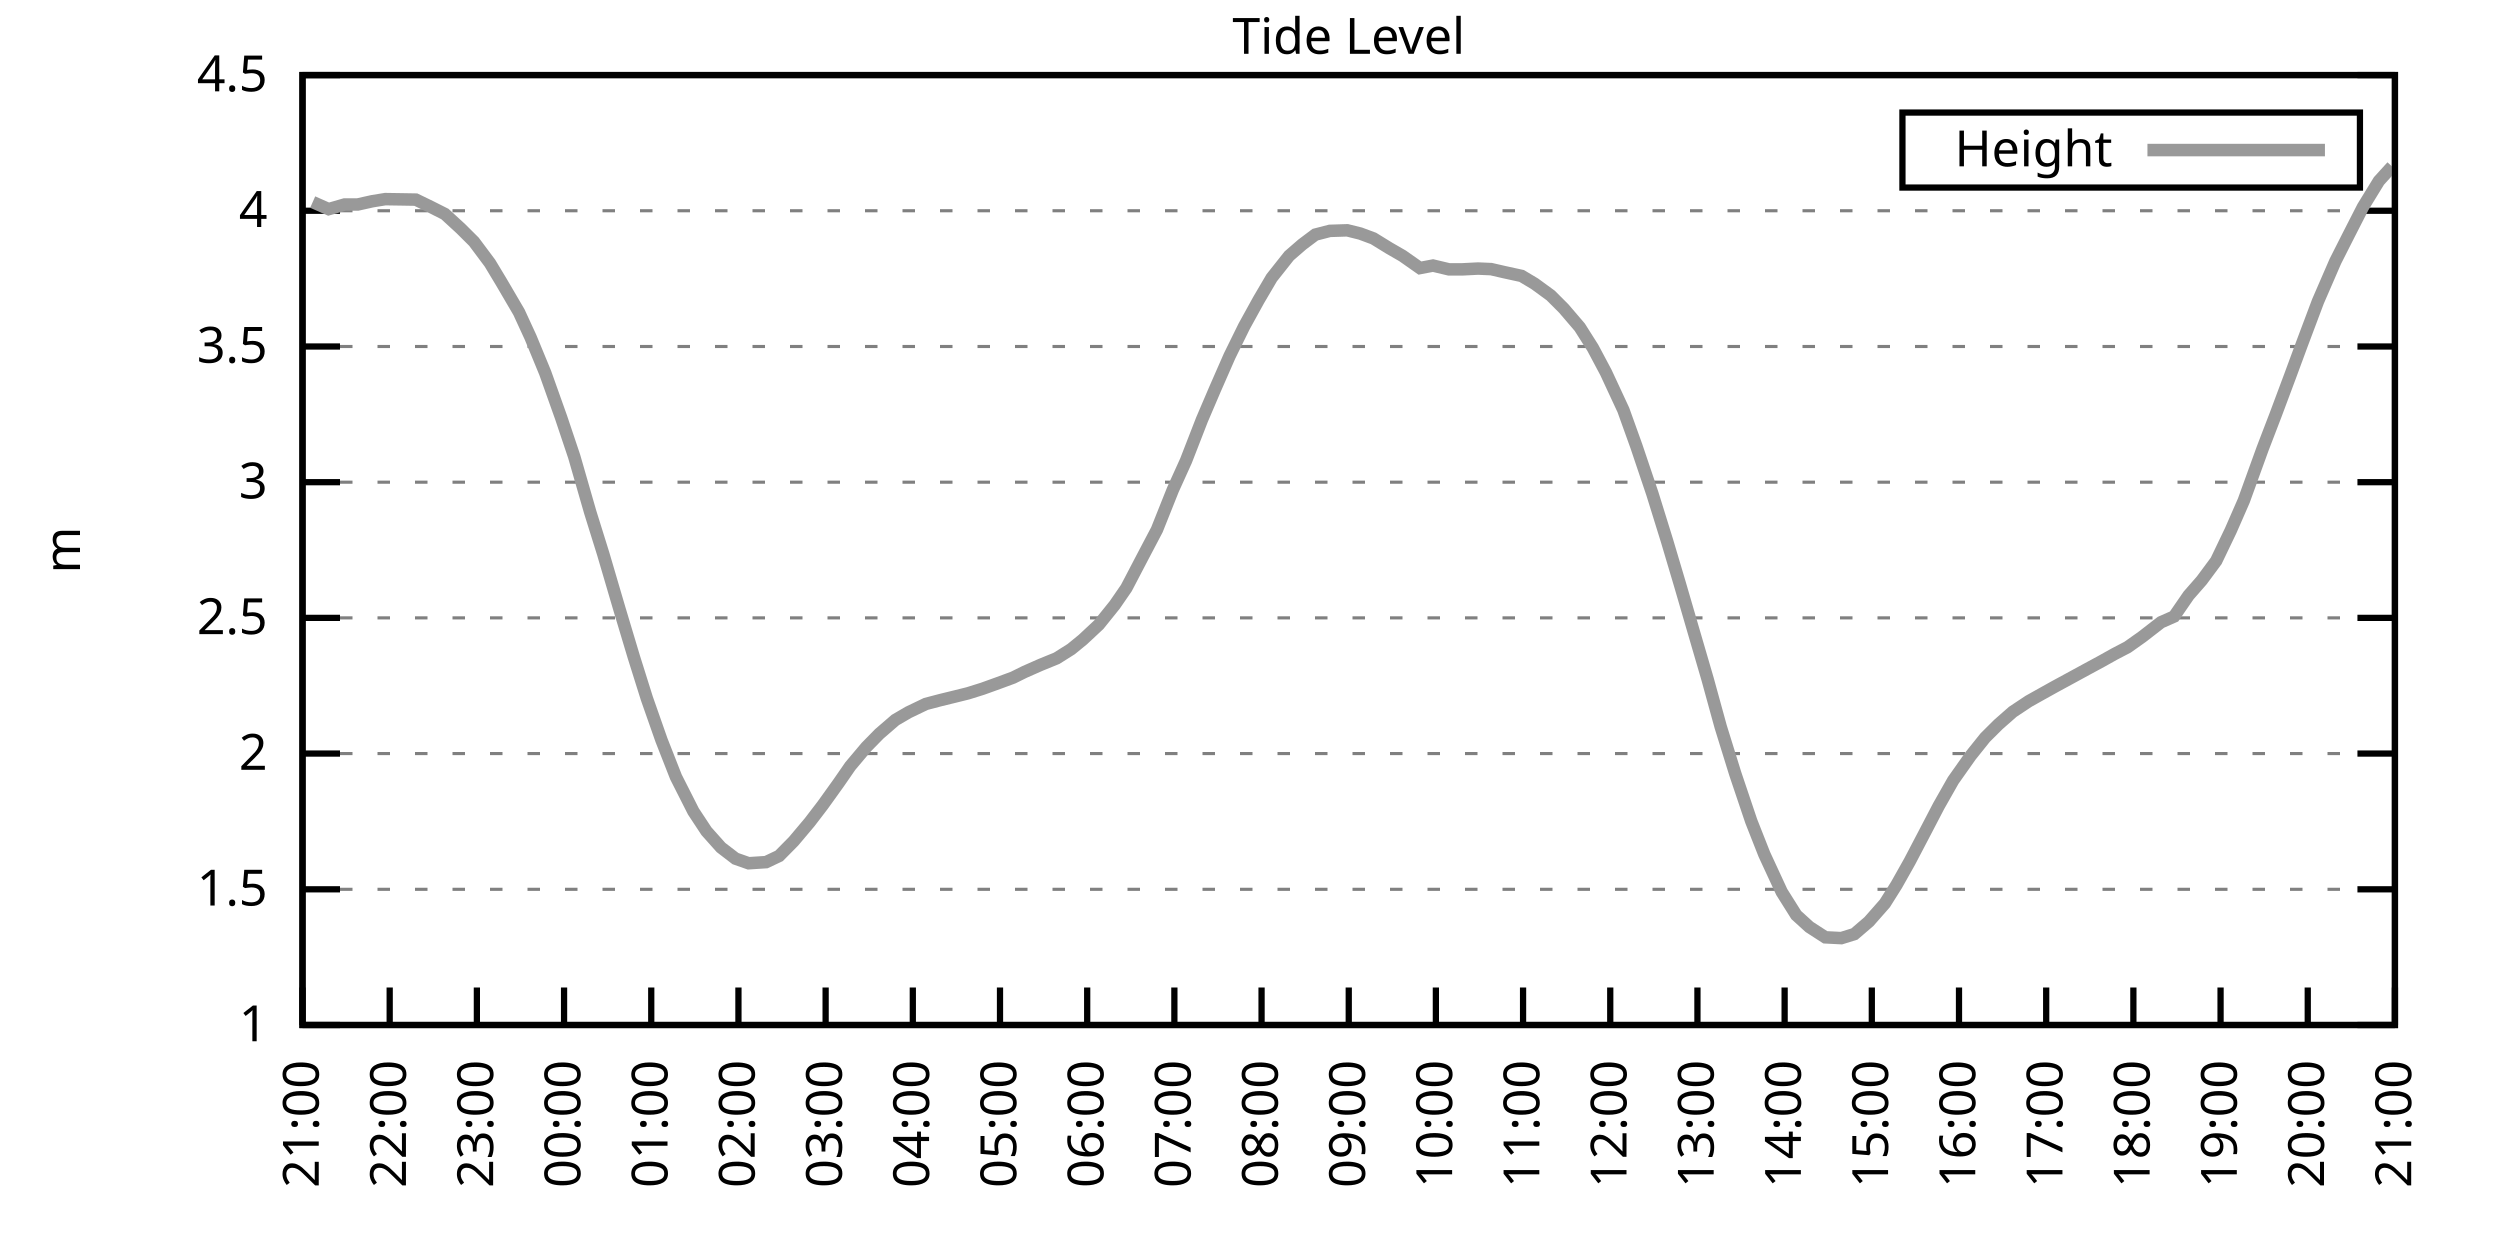
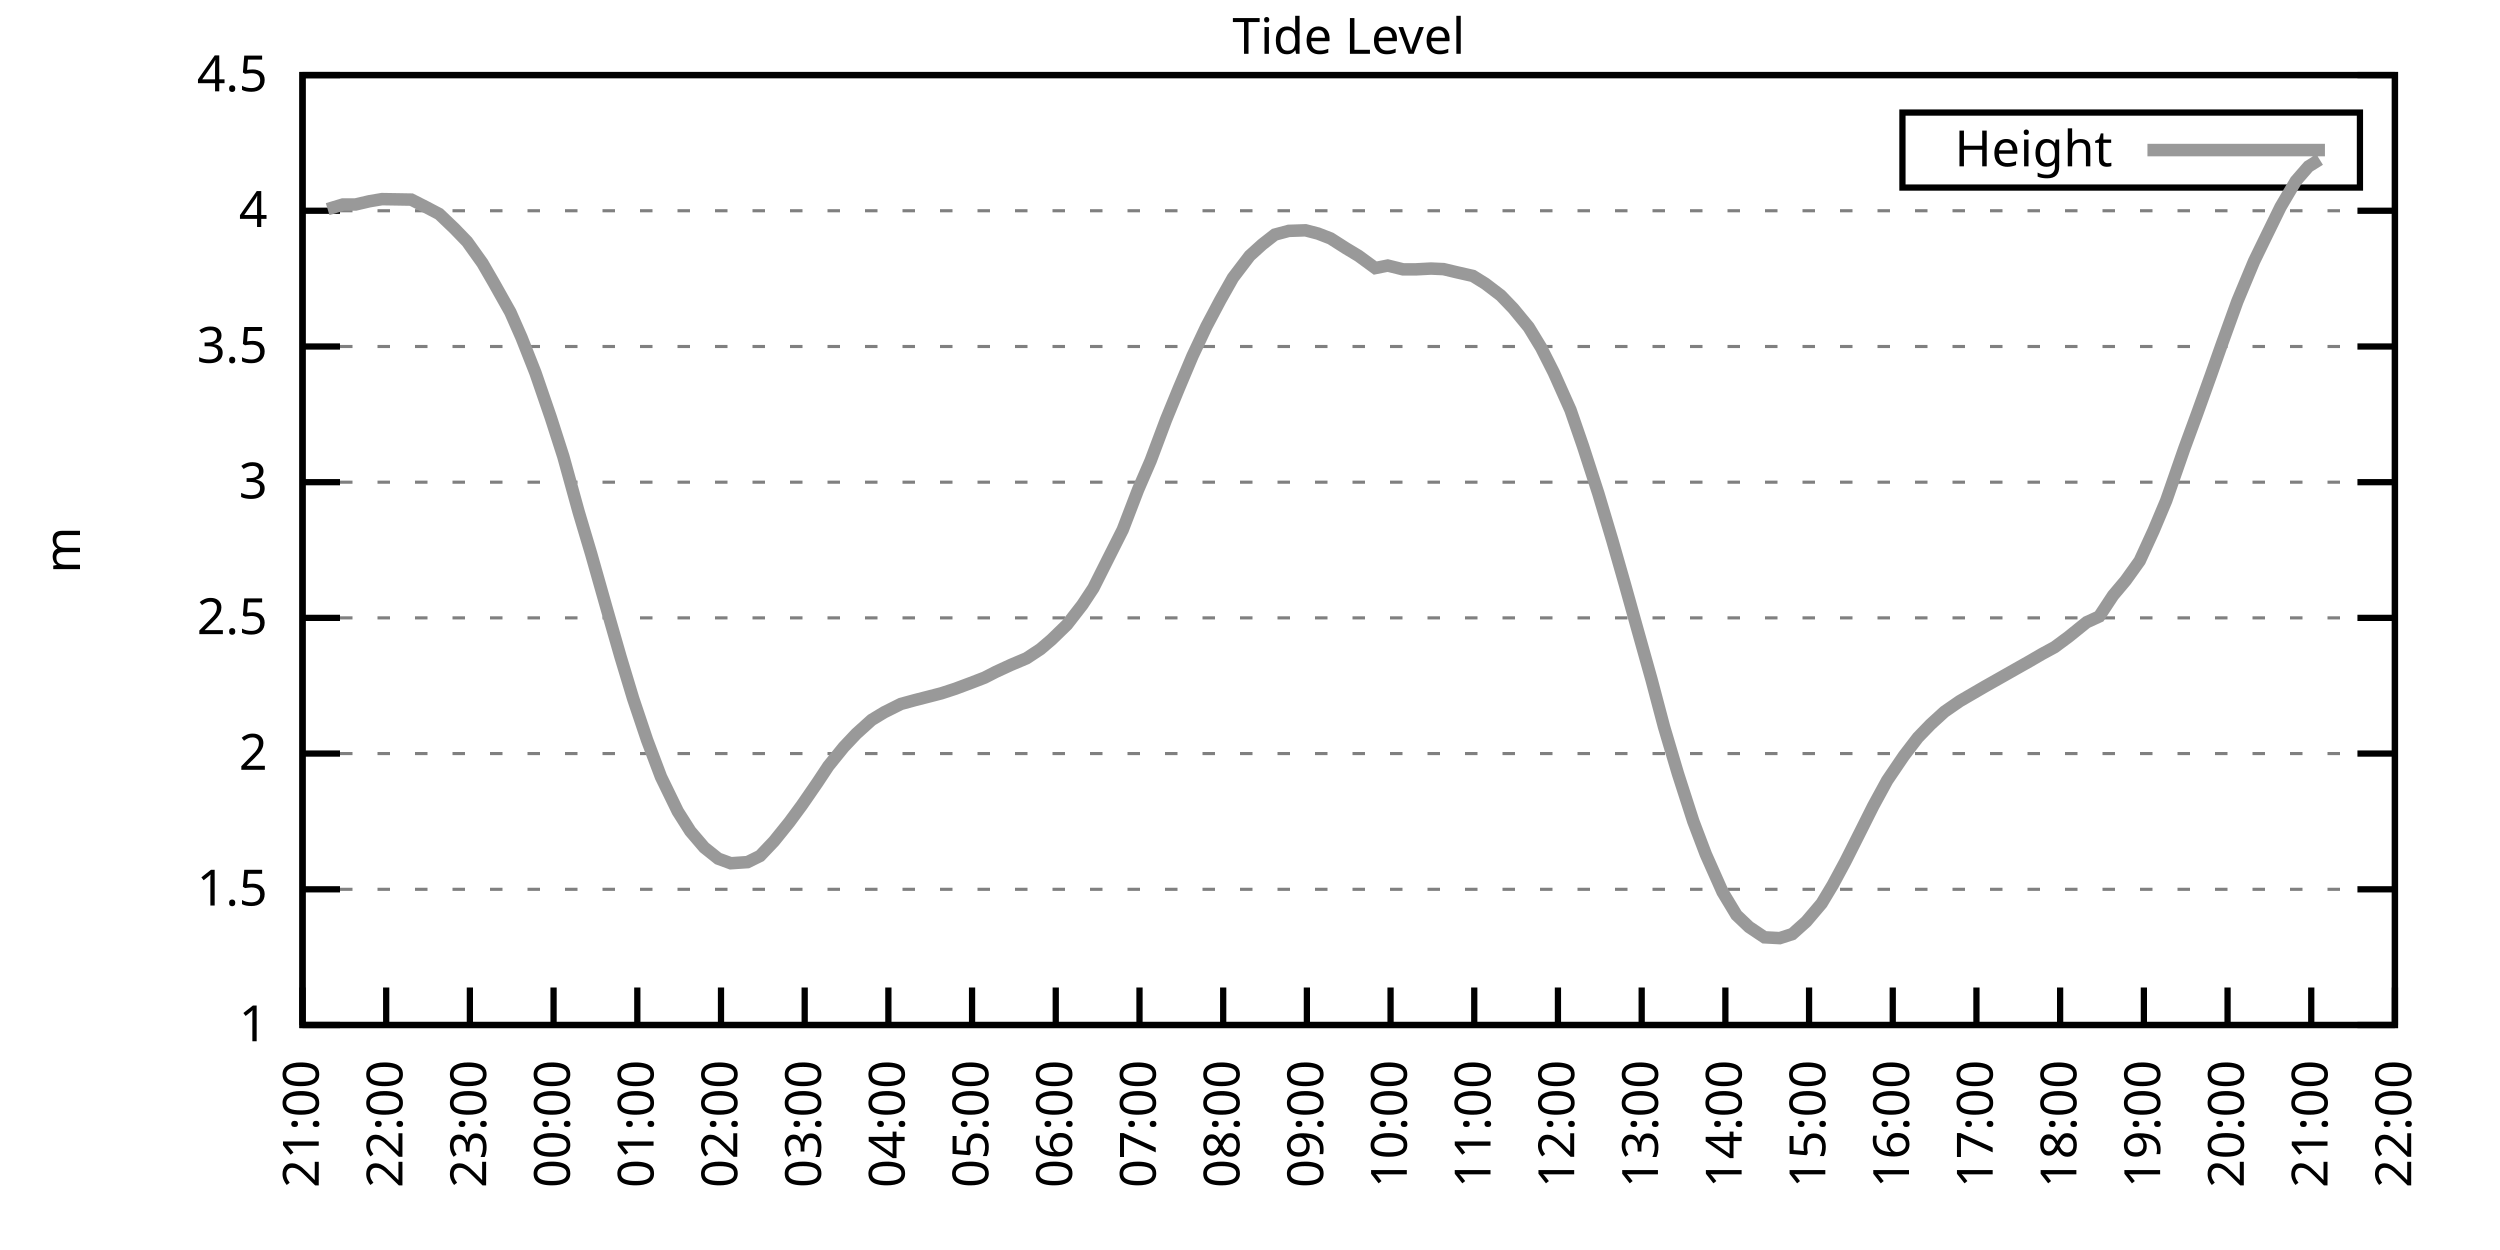
<svg xmlns="http://www.w3.org/2000/svg" xmlns:xlink="http://www.w3.org/1999/xlink" width="400" height="200" viewBox="0 0 400 200">
  <g id="gnuplot_canvas">
    <rect x="0" y="0" width="400" height="200" fill="none" />
    <defs>
      <circle id="gpDot" r="0.5" stroke-width="0.5" stroke="currentColor" />
      <path id="gpPt0" stroke-width="0.333" stroke="currentColor" d="M-1,0 h2 M0,-1 v2" />
      <path id="gpPt1" stroke-width="0.333" stroke="currentColor" d="M-1,-1 L1,1 M1,-1 L-1,1" />
      <path id="gpPt2" stroke-width="0.333" stroke="currentColor" d="M-1,0 L1,0 M0,-1 L0,1 M-1,-1 L1,1 M-1,1 L1,-1" />
      <rect id="gpPt3" stroke-width="0.333" stroke="currentColor" x="-1" y="-1" width="2" height="2" />
      <rect id="gpPt4" stroke-width="0.333" stroke="currentColor" fill="currentColor" x="-1" y="-1" width="2" height="2" />
      <circle id="gpPt5" stroke-width="0.333" stroke="currentColor" cx="0" cy="0" r="1" />
      <use xlink:href="#gpPt5" id="gpPt6" fill="currentColor" stroke="none" />
      <path id="gpPt7" stroke-width="0.333" stroke="currentColor" d="M0,-1.33 L-1.33,0.67 L1.33,0.67 z" />
      <use xlink:href="#gpPt7" id="gpPt8" fill="currentColor" stroke="none" />
      <use xlink:href="#gpPt7" id="gpPt9" stroke="currentColor" transform="rotate(180)" />
      <use xlink:href="#gpPt9" id="gpPt10" fill="currentColor" stroke="none" />
      <use xlink:href="#gpPt3" id="gpPt11" stroke="currentColor" transform="rotate(45)" />
      <use xlink:href="#gpPt11" id="gpPt12" fill="currentColor" stroke="none" />
      <path id="gpPt13" stroke-width="0.333" stroke="currentColor" d="M0,1.330 L1.265,0.411 L0.782,-1.067 L-0.782,-1.076 L-1.265,0.411 z" />
      <use xlink:href="#gpPt13" id="gpPt14" fill="currentColor" stroke="none" />
      <filter id="textbox" filterUnits="objectBoundingBox" x="0" y="0" height="1" width="1">
        <feFlood flood-color="white" flood-opacity="1" result="bgnd" />
        <feComposite in="SourceGraphic" in2="bgnd" operator="atop" />
      </filter>
      <filter id="greybox" filterUnits="objectBoundingBox" x="0" y="0" height="1" width="1">
        <feFlood flood-color="lightgrey" flood-opacity="1" result="grey" />
        <feComposite in="SourceGraphic" in2="grey" operator="atop" />
      </filter>
    </defs>
    <g fill="none" color="white" stroke="currentColor" stroke-width="1.00" stroke-linecap="butt" stroke-linejoin="miter">
</g>
    <g fill="none" color="black" stroke="currentColor" stroke-width="1.00" stroke-linecap="butt" stroke-linejoin="miter">
      <g stroke="none" shape-rendering="crispEdges">
        <polygon fill="rgb(255, 255, 255)" points="48.40,164.00 383.18,164.00 383.18,12.02 48.40,12.02 " />
      </g>
    </g>
    <g fill="none" color="black" stroke="currentColor" stroke-width="1.00" stroke-linecap="butt" stroke-linejoin="miter">
</g>
    <g fill="none" color="black" stroke="black" stroke-width="0.50" stroke-linecap="butt" stroke-linejoin="miter">
</g>
    <g fill="none" color="gray" stroke="currentColor" stroke-width="0.50" stroke-linecap="butt" stroke-linejoin="miter">
      <path stroke="gray" stroke-dasharray="2,4" class="gridline" d="M48.40,164.00 L383.19,164.00  " />
    </g>
    <g fill="none" color="gray" stroke="gray" stroke-width="1.00" stroke-linecap="butt" stroke-linejoin="miter">
</g>
    <g fill="none" color="black" stroke="currentColor" stroke-width="1.00" stroke-linecap="butt" stroke-linejoin="miter">
      <path stroke="black" d="M48.40,164.00 L54.40,164.00 M383.19,164.00 L377.19,164.00  " />
      <g transform="translate(42.80,166.60)" stroke="none" fill="black" font-family="Sans" font-size="8.00" text-anchor="end">
        <text>
          <tspan font-family="Sans"> 1</tspan>
        </text>
      </g>
    </g>
    <g fill="none" color="black" stroke="currentColor" stroke-width="1.00" stroke-linecap="butt" stroke-linejoin="miter">
</g>
    <g fill="none" color="black" stroke="black" stroke-width="0.50" stroke-linecap="butt" stroke-linejoin="miter">
</g>
    <g fill="none" color="gray" stroke="currentColor" stroke-width="0.50" stroke-linecap="butt" stroke-linejoin="miter">
      <path stroke="gray" stroke-dasharray="2,4" class="gridline" d="M48.40,142.29 L383.19,142.29  " />
    </g>
    <g fill="none" color="gray" stroke="gray" stroke-width="1.00" stroke-linecap="butt" stroke-linejoin="miter">
</g>
    <g fill="none" color="black" stroke="currentColor" stroke-width="1.00" stroke-linecap="butt" stroke-linejoin="miter">
      <path stroke="black" d="M48.40,142.29 L54.40,142.29 M383.19,142.29 L377.19,142.29  " />
      <g transform="translate(42.80,144.89)" stroke="none" fill="black" font-family="Sans" font-size="8.00" text-anchor="end">
        <text>
          <tspan font-family="Sans"> 1.5</tspan>
        </text>
      </g>
    </g>
    <g fill="none" color="black" stroke="currentColor" stroke-width="1.00" stroke-linecap="butt" stroke-linejoin="miter">
</g>
    <g fill="none" color="black" stroke="black" stroke-width="0.50" stroke-linecap="butt" stroke-linejoin="miter">
</g>
    <g fill="none" color="gray" stroke="currentColor" stroke-width="0.50" stroke-linecap="butt" stroke-linejoin="miter">
      <path stroke="gray" stroke-dasharray="2,4" class="gridline" d="M48.40,120.57 L383.19,120.57  " />
    </g>
    <g fill="none" color="gray" stroke="gray" stroke-width="1.00" stroke-linecap="butt" stroke-linejoin="miter">
</g>
    <g fill="none" color="black" stroke="currentColor" stroke-width="1.00" stroke-linecap="butt" stroke-linejoin="miter">
      <path stroke="black" d="M48.40,120.57 L54.40,120.57 M383.19,120.57 L377.19,120.57  " />
      <g transform="translate(42.80,123.17)" stroke="none" fill="black" font-family="Sans" font-size="8.00" text-anchor="end">
        <text>
          <tspan font-family="Sans"> 2</tspan>
        </text>
      </g>
    </g>
    <g fill="none" color="black" stroke="currentColor" stroke-width="1.00" stroke-linecap="butt" stroke-linejoin="miter">
</g>
    <g fill="none" color="black" stroke="black" stroke-width="0.50" stroke-linecap="butt" stroke-linejoin="miter">
</g>
    <g fill="none" color="gray" stroke="currentColor" stroke-width="0.50" stroke-linecap="butt" stroke-linejoin="miter">
      <path stroke="gray" stroke-dasharray="2,4" class="gridline" d="M48.40,98.86 L383.19,98.86  " />
    </g>
    <g fill="none" color="gray" stroke="gray" stroke-width="1.00" stroke-linecap="butt" stroke-linejoin="miter">
</g>
    <g fill="none" color="black" stroke="currentColor" stroke-width="1.00" stroke-linecap="butt" stroke-linejoin="miter">
      <path stroke="black" d="M48.40,98.86 L54.40,98.86 M383.19,98.86 L377.19,98.86  " />
      <g transform="translate(42.80,101.46)" stroke="none" fill="black" font-family="Sans" font-size="8.00" text-anchor="end">
        <text>
          <tspan font-family="Sans"> 2.5</tspan>
        </text>
      </g>
    </g>
    <g fill="none" color="black" stroke="currentColor" stroke-width="1.00" stroke-linecap="butt" stroke-linejoin="miter">
</g>
    <g fill="none" color="black" stroke="black" stroke-width="0.50" stroke-linecap="butt" stroke-linejoin="miter">
</g>
    <g fill="none" color="gray" stroke="currentColor" stroke-width="0.50" stroke-linecap="butt" stroke-linejoin="miter">
      <path stroke="gray" stroke-dasharray="2,4" class="gridline" d="M48.40,77.15 L383.19,77.15  " />
    </g>
    <g fill="none" color="gray" stroke="gray" stroke-width="1.00" stroke-linecap="butt" stroke-linejoin="miter">
</g>
    <g fill="none" color="black" stroke="currentColor" stroke-width="1.00" stroke-linecap="butt" stroke-linejoin="miter">
      <path stroke="black" d="M48.40,77.15 L54.40,77.15 M383.19,77.15 L377.19,77.15  " />
      <g transform="translate(42.80,79.75)" stroke="none" fill="black" font-family="Sans" font-size="8.00" text-anchor="end">
        <text>
          <tspan font-family="Sans"> 3</tspan>
        </text>
      </g>
    </g>
    <g fill="none" color="black" stroke="currentColor" stroke-width="1.00" stroke-linecap="butt" stroke-linejoin="miter">
</g>
    <g fill="none" color="black" stroke="black" stroke-width="0.50" stroke-linecap="butt" stroke-linejoin="miter">
</g>
    <g fill="none" color="gray" stroke="currentColor" stroke-width="0.50" stroke-linecap="butt" stroke-linejoin="miter">
      <path stroke="gray" stroke-dasharray="2,4" class="gridline" d="M48.40,55.44 L383.19,55.44  " />
    </g>
    <g fill="none" color="gray" stroke="gray" stroke-width="1.00" stroke-linecap="butt" stroke-linejoin="miter">
</g>
    <g fill="none" color="black" stroke="currentColor" stroke-width="1.00" stroke-linecap="butt" stroke-linejoin="miter">
      <path stroke="black" d="M48.40,55.44 L54.40,55.44 M383.19,55.44 L377.19,55.44  " />
      <g transform="translate(42.80,58.04)" stroke="none" fill="black" font-family="Sans" font-size="8.00" text-anchor="end">
        <text>
          <tspan font-family="Sans"> 3.5</tspan>
        </text>
      </g>
    </g>
    <g fill="none" color="black" stroke="currentColor" stroke-width="1.00" stroke-linecap="butt" stroke-linejoin="miter">
</g>
    <g fill="none" color="black" stroke="black" stroke-width="0.50" stroke-linecap="butt" stroke-linejoin="miter">
</g>
    <g fill="none" color="gray" stroke="currentColor" stroke-width="0.50" stroke-linecap="butt" stroke-linejoin="miter">
      <path stroke="gray" stroke-dasharray="2,4" class="gridline" d="M48.40,33.72 L383.19,33.72  " />
    </g>
    <g fill="none" color="gray" stroke="gray" stroke-width="1.00" stroke-linecap="butt" stroke-linejoin="miter">
</g>
    <g fill="none" color="black" stroke="currentColor" stroke-width="1.00" stroke-linecap="butt" stroke-linejoin="miter">
      <path stroke="black" d="M48.40,33.72 L54.40,33.72 M383.19,33.72 L377.19,33.72  " />
      <g transform="translate(42.80,36.32)" stroke="none" fill="black" font-family="Sans" font-size="8.00" text-anchor="end">
        <text>
          <tspan font-family="Sans"> 4</tspan>
        </text>
      </g>
    </g>
    <g fill="none" color="black" stroke="currentColor" stroke-width="1.00" stroke-linecap="butt" stroke-linejoin="miter">
</g>
    <g fill="none" color="black" stroke="black" stroke-width="0.50" stroke-linecap="butt" stroke-linejoin="miter">
</g>
    <g fill="none" color="gray" stroke="currentColor" stroke-width="0.50" stroke-linecap="butt" stroke-linejoin="miter">
      <path stroke="gray" stroke-dasharray="2,4" class="gridline" d="M48.40,12.01 L383.19,12.01  " />
    </g>
    <g fill="none" color="gray" stroke="gray" stroke-width="1.00" stroke-linecap="butt" stroke-linejoin="miter">
</g>
    <g fill="none" color="black" stroke="currentColor" stroke-width="1.00" stroke-linecap="butt" stroke-linejoin="miter">
      <path stroke="black" d="M48.40,12.01 L54.40,12.01 M383.19,12.01 L377.19,12.01  " />
      <g transform="translate(42.80,14.61)" stroke="none" fill="black" font-family="Sans" font-size="8.00" text-anchor="end">
        <text>
          <tspan font-family="Sans"> 4.5</tspan>
        </text>
      </g>
    </g>
    <g fill="none" color="black" stroke="currentColor" stroke-width="1.00" stroke-linecap="butt" stroke-linejoin="miter">
      <path stroke="black" d="M48.40,164.00 L48.40,158.00  " />
      <g transform="translate(51.00,169.60) rotate(270.00)" stroke="none" fill="black" font-family="Sans" font-size="8.00" text-anchor="end">
        <text>
          <tspan font-family="Sans">21:00</tspan>
        </text>
      </g>
    </g>
    <g fill="none" color="black" stroke="currentColor" stroke-width="1.00" stroke-linecap="butt" stroke-linejoin="miter">
-       <path stroke="black" d="M62.35,164.00 L62.35,158.00  " />
-       <g transform="translate(64.95,169.60) rotate(270.00)" stroke="none" fill="black" font-family="Sans" font-size="8.00" text-anchor="end">
+       <path stroke="black" d="M61.79,164.00 L61.79,158.00  " />
+       <g transform="translate(64.39,169.60) rotate(270.00)" stroke="none" fill="black" font-family="Sans" font-size="8.00" text-anchor="end">
        <text>
          <tspan font-family="Sans">22:00</tspan>
        </text>
      </g>
    </g>
    <g fill="none" color="black" stroke="currentColor" stroke-width="1.00" stroke-linecap="butt" stroke-linejoin="miter">
-       <path stroke="black" d="M76.30,164.00 L76.30,158.00  " />
-       <g transform="translate(78.90,169.60) rotate(270.00)" stroke="none" fill="black" font-family="Sans" font-size="8.00" text-anchor="end">
+       <path stroke="black" d="M75.18,164.00 L75.18,158.00  " />
+       <g transform="translate(77.78,169.60) rotate(270.00)" stroke="none" fill="black" font-family="Sans" font-size="8.00" text-anchor="end">
        <text>
          <tspan font-family="Sans">23:00</tspan>
        </text>
      </g>
    </g>
    <g fill="none" color="black" stroke="currentColor" stroke-width="1.00" stroke-linecap="butt" stroke-linejoin="miter">
-       <path stroke="black" d="M90.25,164.00 L90.25,158.00  " />
-       <g transform="translate(92.85,169.60) rotate(270.00)" stroke="none" fill="black" font-family="Sans" font-size="8.00" text-anchor="end">
+       <path stroke="black" d="M88.57,164.00 L88.57,158.00  " />
+       <g transform="translate(91.17,169.60) rotate(270.00)" stroke="none" fill="black" font-family="Sans" font-size="8.00" text-anchor="end">
        <text>
          <tspan font-family="Sans">00:00</tspan>
        </text>
      </g>
    </g>
    <g fill="none" color="black" stroke="currentColor" stroke-width="1.00" stroke-linecap="butt" stroke-linejoin="miter">
-       <path stroke="black" d="M104.20,164.00 L104.20,158.00  " />
-       <g transform="translate(106.80,169.60) rotate(270.00)" stroke="none" fill="black" font-family="Sans" font-size="8.00" text-anchor="end">
+       <path stroke="black" d="M101.97,164.00 L101.97,158.00  " />
+       <g transform="translate(104.57,169.60) rotate(270.00)" stroke="none" fill="black" font-family="Sans" font-size="8.00" text-anchor="end">
        <text>
          <tspan font-family="Sans">01:00</tspan>
        </text>
      </g>
    </g>
    <g fill="none" color="black" stroke="currentColor" stroke-width="1.00" stroke-linecap="butt" stroke-linejoin="miter">
-       <path stroke="black" d="M118.15,164.00 L118.15,158.00  " />
-       <g transform="translate(120.75,169.60) rotate(270.00)" stroke="none" fill="black" font-family="Sans" font-size="8.00" text-anchor="end">
+       <path stroke="black" d="M115.36,164.00 L115.36,158.00  " />
+       <g transform="translate(117.96,169.60) rotate(270.00)" stroke="none" fill="black" font-family="Sans" font-size="8.00" text-anchor="end">
        <text>
          <tspan font-family="Sans">02:00</tspan>
        </text>
      </g>
    </g>
    <g fill="none" color="black" stroke="currentColor" stroke-width="1.00" stroke-linecap="butt" stroke-linejoin="miter">
-       <path stroke="black" d="M132.10,164.00 L132.10,158.00  " />
-       <g transform="translate(134.70,169.60) rotate(270.00)" stroke="none" fill="black" font-family="Sans" font-size="8.00" text-anchor="end">
+       <path stroke="black" d="M128.75,164.00 L128.75,158.00  " />
+       <g transform="translate(131.35,169.60) rotate(270.00)" stroke="none" fill="black" font-family="Sans" font-size="8.00" text-anchor="end">
        <text>
          <tspan font-family="Sans">03:00</tspan>
        </text>
      </g>
    </g>
    <g fill="none" color="black" stroke="currentColor" stroke-width="1.00" stroke-linecap="butt" stroke-linejoin="miter">
-       <path stroke="black" d="M146.05,164.00 L146.05,158.00  " />
-       <g transform="translate(148.65,169.60) rotate(270.00)" stroke="none" fill="black" font-family="Sans" font-size="8.00" text-anchor="end">
+       <path stroke="black" d="M142.14,164.00 L142.14,158.00  " />
+       <g transform="translate(144.74,169.60) rotate(270.00)" stroke="none" fill="black" font-family="Sans" font-size="8.00" text-anchor="end">
        <text>
          <tspan font-family="Sans">04:00</tspan>
        </text>
      </g>
    </g>
    <g fill="none" color="black" stroke="currentColor" stroke-width="1.00" stroke-linecap="butt" stroke-linejoin="miter">
-       <path stroke="black" d="M160.00,164.00 L160.00,158.00  " />
-       <g transform="translate(162.60,169.60) rotate(270.00)" stroke="none" fill="black" font-family="Sans" font-size="8.00" text-anchor="end">
+       <path stroke="black" d="M155.53,164.00 L155.53,158.00  " />
+       <g transform="translate(158.13,169.60) rotate(270.00)" stroke="none" fill="black" font-family="Sans" font-size="8.00" text-anchor="end">
        <text>
          <tspan font-family="Sans">05:00</tspan>
        </text>
      </g>
    </g>
    <g fill="none" color="black" stroke="currentColor" stroke-width="1.00" stroke-linecap="butt" stroke-linejoin="miter">
-       <path stroke="black" d="M173.95,164.00 L173.95,158.00  " />
-       <g transform="translate(176.55,169.60) rotate(270.00)" stroke="none" fill="black" font-family="Sans" font-size="8.00" text-anchor="end">
+       <path stroke="black" d="M168.92,164.00 L168.92,158.00  " />
+       <g transform="translate(171.52,169.60) rotate(270.00)" stroke="none" fill="black" font-family="Sans" font-size="8.00" text-anchor="end">
        <text>
          <tspan font-family="Sans">06:00</tspan>
        </text>
      </g>
    </g>
    <g fill="none" color="black" stroke="currentColor" stroke-width="1.00" stroke-linecap="butt" stroke-linejoin="miter">
-       <path stroke="black" d="M187.90,164.00 L187.90,158.00  " />
-       <g transform="translate(190.50,169.60) rotate(270.00)" stroke="none" fill="black" font-family="Sans" font-size="8.00" text-anchor="end">
+       <path stroke="black" d="M182.32,164.00 L182.32,158.00  " />
+       <g transform="translate(184.92,169.60) rotate(270.00)" stroke="none" fill="black" font-family="Sans" font-size="8.00" text-anchor="end">
        <text>
          <tspan font-family="Sans">07:00</tspan>
        </text>
      </g>
    </g>
    <g fill="none" color="black" stroke="currentColor" stroke-width="1.00" stroke-linecap="butt" stroke-linejoin="miter">
-       <path stroke="black" d="M201.85,164.00 L201.85,158.00  " />
-       <g transform="translate(204.45,169.60) rotate(270.00)" stroke="none" fill="black" font-family="Sans" font-size="8.00" text-anchor="end">
+       <path stroke="black" d="M195.71,164.00 L195.71,158.00  " />
+       <g transform="translate(198.31,169.60) rotate(270.00)" stroke="none" fill="black" font-family="Sans" font-size="8.00" text-anchor="end">
        <text>
          <tspan font-family="Sans">08:00</tspan>
        </text>
      </g>
    </g>
    <g fill="none" color="black" stroke="currentColor" stroke-width="1.00" stroke-linecap="butt" stroke-linejoin="miter">
-       <path stroke="black" d="M215.80,164.00 L215.80,158.00  " />
-       <g transform="translate(218.40,169.60) rotate(270.00)" stroke="none" fill="black" font-family="Sans" font-size="8.00" text-anchor="end">
+       <path stroke="black" d="M209.10,164.00 L209.10,158.00  " />
+       <g transform="translate(211.70,169.60) rotate(270.00)" stroke="none" fill="black" font-family="Sans" font-size="8.00" text-anchor="end">
        <text>
          <tspan font-family="Sans">09:00</tspan>
        </text>
      </g>
    </g>
    <g fill="none" color="black" stroke="currentColor" stroke-width="1.00" stroke-linecap="butt" stroke-linejoin="miter">
-       <path stroke="black" d="M229.74,164.00 L229.74,158.00  " />
-       <g transform="translate(232.34,169.60) rotate(270.00)" stroke="none" fill="black" font-family="Sans" font-size="8.00" text-anchor="end">
+       <path stroke="black" d="M222.49,164.00 L222.49,158.00  " />
+       <g transform="translate(225.09,169.60) rotate(270.00)" stroke="none" fill="black" font-family="Sans" font-size="8.00" text-anchor="end">
        <text>
          <tspan font-family="Sans">10:00</tspan>
        </text>
      </g>
    </g>
    <g fill="none" color="black" stroke="currentColor" stroke-width="1.00" stroke-linecap="butt" stroke-linejoin="miter">
-       <path stroke="black" d="M243.69,164.00 L243.69,158.00  " />
-       <g transform="translate(246.29,169.60) rotate(270.00)" stroke="none" fill="black" font-family="Sans" font-size="8.00" text-anchor="end">
+       <path stroke="black" d="M235.88,164.00 L235.88,158.00  " />
+       <g transform="translate(238.48,169.60) rotate(270.00)" stroke="none" fill="black" font-family="Sans" font-size="8.00" text-anchor="end">
        <text>
          <tspan font-family="Sans">11:00</tspan>
        </text>
      </g>
    </g>
    <g fill="none" color="black" stroke="currentColor" stroke-width="1.00" stroke-linecap="butt" stroke-linejoin="miter">
-       <path stroke="black" d="M257.64,164.00 L257.64,158.00  " />
-       <g transform="translate(260.24,169.60) rotate(270.00)" stroke="none" fill="black" font-family="Sans" font-size="8.00" text-anchor="end">
+       <path stroke="black" d="M249.27,164.00 L249.27,158.00  " />
+       <g transform="translate(251.87,169.60) rotate(270.00)" stroke="none" fill="black" font-family="Sans" font-size="8.00" text-anchor="end">
        <text>
          <tspan font-family="Sans">12:00</tspan>
        </text>
      </g>
    </g>
    <g fill="none" color="black" stroke="currentColor" stroke-width="1.00" stroke-linecap="butt" stroke-linejoin="miter">
-       <path stroke="black" d="M271.59,164.00 L271.59,158.00  " />
-       <g transform="translate(274.19,169.60) rotate(270.00)" stroke="none" fill="black" font-family="Sans" font-size="8.00" text-anchor="end">
+       <path stroke="black" d="M262.67,164.00 L262.67,158.00  " />
+       <g transform="translate(265.27,169.60) rotate(270.00)" stroke="none" fill="black" font-family="Sans" font-size="8.00" text-anchor="end">
        <text>
          <tspan font-family="Sans">13:00</tspan>
        </text>
      </g>
    </g>
    <g fill="none" color="black" stroke="currentColor" stroke-width="1.00" stroke-linecap="butt" stroke-linejoin="miter">
-       <path stroke="black" d="M285.54,164.00 L285.54,158.00  " />
-       <g transform="translate(288.14,169.60) rotate(270.00)" stroke="none" fill="black" font-family="Sans" font-size="8.00" text-anchor="end">
+       <path stroke="black" d="M276.06,164.00 L276.06,158.00  " />
+       <g transform="translate(278.66,169.60) rotate(270.00)" stroke="none" fill="black" font-family="Sans" font-size="8.00" text-anchor="end">
        <text>
          <tspan font-family="Sans">14:00</tspan>
        </text>
      </g>
    </g>
    <g fill="none" color="black" stroke="currentColor" stroke-width="1.00" stroke-linecap="butt" stroke-linejoin="miter">
-       <path stroke="black" d="M299.49,164.00 L299.49,158.00  " />
-       <g transform="translate(302.09,169.60) rotate(270.00)" stroke="none" fill="black" font-family="Sans" font-size="8.00" text-anchor="end">
+       <path stroke="black" d="M289.45,164.00 L289.45,158.00  " />
+       <g transform="translate(292.05,169.60) rotate(270.00)" stroke="none" fill="black" font-family="Sans" font-size="8.00" text-anchor="end">
        <text>
          <tspan font-family="Sans">15:00</tspan>
        </text>
      </g>
    </g>
    <g fill="none" color="black" stroke="currentColor" stroke-width="1.00" stroke-linecap="butt" stroke-linejoin="miter">
-       <path stroke="black" d="M313.44,164.00 L313.44,158.00  " />
-       <g transform="translate(316.04,169.60) rotate(270.00)" stroke="none" fill="black" font-family="Sans" font-size="8.00" text-anchor="end">
+       <path stroke="black" d="M302.84,164.00 L302.84,158.00  " />
+       <g transform="translate(305.44,169.60) rotate(270.00)" stroke="none" fill="black" font-family="Sans" font-size="8.00" text-anchor="end">
        <text>
          <tspan font-family="Sans">16:00</tspan>
        </text>
      </g>
    </g>
    <g fill="none" color="black" stroke="currentColor" stroke-width="1.00" stroke-linecap="butt" stroke-linejoin="miter">
-       <path stroke="black" d="M327.39,164.00 L327.39,158.00  " />
-       <g transform="translate(329.99,169.60) rotate(270.00)" stroke="none" fill="black" font-family="Sans" font-size="8.00" text-anchor="end">
+       <path stroke="black" d="M316.23,164.00 L316.23,158.00  " />
+       <g transform="translate(318.83,169.60) rotate(270.00)" stroke="none" fill="black" font-family="Sans" font-size="8.00" text-anchor="end">
        <text>
          <tspan font-family="Sans">17:00</tspan>
        </text>
      </g>
    </g>
    <g fill="none" color="black" stroke="currentColor" stroke-width="1.00" stroke-linecap="butt" stroke-linejoin="miter">
-       <path stroke="black" d="M341.34,164.00 L341.34,158.00  " />
-       <g transform="translate(343.94,169.60) rotate(270.00)" stroke="none" fill="black" font-family="Sans" font-size="8.00" text-anchor="end">
+       <path stroke="black" d="M329.62,164.00 L329.62,158.00  " />
+       <g transform="translate(332.22,169.60) rotate(270.00)" stroke="none" fill="black" font-family="Sans" font-size="8.00" text-anchor="end">
        <text>
          <tspan font-family="Sans">18:00</tspan>
        </text>
      </g>
    </g>
    <g fill="none" color="black" stroke="currentColor" stroke-width="1.00" stroke-linecap="butt" stroke-linejoin="miter">
-       <path stroke="black" d="M355.29,164.00 L355.29,158.00  " />
-       <g transform="translate(357.89,169.60) rotate(270.00)" stroke="none" fill="black" font-family="Sans" font-size="8.00" text-anchor="end">
+       <path stroke="black" d="M343.02,164.00 L343.02,158.00  " />
+       <g transform="translate(345.62,169.60) rotate(270.00)" stroke="none" fill="black" font-family="Sans" font-size="8.00" text-anchor="end">
        <text>
          <tspan font-family="Sans">19:00</tspan>
        </text>
      </g>
    </g>
    <g fill="none" color="black" stroke="currentColor" stroke-width="1.00" stroke-linecap="butt" stroke-linejoin="miter">
-       <path stroke="black" d="M369.24,164.00 L369.24,158.00  " />
-       <g transform="translate(371.84,169.60) rotate(270.00)" stroke="none" fill="black" font-family="Sans" font-size="8.00" text-anchor="end">
+       <path stroke="black" d="M356.41,164.00 L356.41,158.00  " />
+       <g transform="translate(359.01,169.60) rotate(270.00)" stroke="none" fill="black" font-family="Sans" font-size="8.00" text-anchor="end">
        <text>
          <tspan font-family="Sans">20:00</tspan>
+         </text>
+       </g>
+     </g>
+     <g fill="none" color="black" stroke="currentColor" stroke-width="1.00" stroke-linecap="butt" stroke-linejoin="miter">
+       <path stroke="black" d="M369.80,164.00 L369.80,158.00  " />
+       <g transform="translate(372.40,169.60) rotate(270.00)" stroke="none" fill="black" font-family="Sans" font-size="8.00" text-anchor="end">
+         <text>
+           <tspan font-family="Sans">21:00</tspan>
        </text>
      </g>
    </g>
    <g fill="none" color="black" stroke="currentColor" stroke-width="1.00" stroke-linecap="butt" stroke-linejoin="miter">
      <path stroke="black" d="M383.19,164.00 L383.19,158.00  " />
      <g transform="translate(385.79,169.60) rotate(270.00)" stroke="none" fill="black" font-family="Sans" font-size="8.00" text-anchor="end">
        <text>
-           <tspan font-family="Sans">21:00</tspan>
+           <tspan font-family="Sans">22:00</tspan>
        </text>
      </g>
    </g>
    <g fill="none" color="black" stroke="currentColor" stroke-width="1.00" stroke-linecap="butt" stroke-linejoin="miter">
</g>
    <g fill="none" color="black" stroke="currentColor" stroke-width="1.00" stroke-linecap="butt" stroke-linejoin="miter">
      <path stroke="black" d="M48.40,12.01 L48.40,164.00 L383.19,164.00 L383.19,12.01 L48.40,12.01 Z  " />
    </g>
    <g fill="none" color="black" stroke="currentColor" stroke-width="1.00" stroke-linecap="butt" stroke-linejoin="miter">
</g>
    <g fill="none" color="black" stroke="currentColor" stroke-width="1.00" stroke-linecap="butt" stroke-linejoin="miter">
      <path stroke="black" d="M304.39,30.01 L304.39,18.01 L377.59,18.01 L377.59,30.01 L304.39,30.01 Z  " />
    </g>
    <g id="Tide_level_plot_1">
      <g fill="none" color="white" stroke="black" stroke-width="2.00" stroke-linecap="butt" stroke-linejoin="miter">
</g>
      <g fill="none" color="black" stroke="currentColor" stroke-width="2.00" stroke-linecap="butt" stroke-linejoin="miter">
        <g transform="translate(337.99,26.61)" stroke="none" fill="black" font-family="Sans" font-size="8.00" text-anchor="end">
          <text>
            <tspan font-family="Sans">Height</tspan>
          </text>
        </g>
      </g>
      <g fill="none" color="black" stroke="currentColor" stroke-width="2.00" stroke-linecap="butt" stroke-linejoin="miter">
-         <path stroke="rgb(153, 153, 153)" d="M343.59,24.01 L371.99,24.01 M50.03,32.33 L52.58,33.46 L55.14,32.72 L57.23,32.72 L59.56,32.20 L61.65,31.86   L64.21,31.90 L66.53,31.94 L68.86,33.07 L71.18,34.24 L73.74,36.59 L75.83,38.67 L78.39,42.10 L80.25,45.19   L83.04,49.96 L84.90,54.00 L87.23,59.65 L89.78,66.81 L91.88,73.07 L94.43,81.93 L96.53,88.66 L99.08,97.34   L101.41,105.11 L103.50,111.76 L105.83,118.40 L108.15,124.31 L110.94,129.82 L113.03,132.99 L115.36,135.60 L117.68,137.38   L119.78,138.12 L122.57,137.94 L124.66,136.95 L126.98,134.60 L129.54,131.56 L131.63,128.83 L134.19,125.26 L136.05,122.57   L138.61,119.53 L140.70,117.40 L143.26,115.19 L145.35,113.97 L148.14,112.63 L150.46,112.02 L152.79,111.45 L154.88,110.93   L157.21,110.20 L159.76,109.28 L162.09,108.42 L163.95,107.50 L166.51,106.37 L169.06,105.33 L171.39,103.86 L173.25,102.34   L175.81,99.95 L178.36,96.78 L180.22,94.08 L182.78,89.18 L185.11,84.75 L187.66,78.36 L189.76,73.72 L192.31,67.16   L194.41,62.25 L196.73,56.96 L199.06,52.22 L201.38,48.01 L203.47,44.45 L206.26,40.93 L208.36,39.11 L210.45,37.54   L212.77,36.94 L215.56,36.85 L217.65,37.37 L219.75,38.15 L222.30,39.72 L224.40,40.93 L227.19,42.89 L229.28,42.49   L231.84,43.10 L233.93,43.10 L236.49,42.97 L238.58,43.06 L240.67,43.54 L243.46,44.15 L245.55,45.40 L248.11,47.27   L250.20,49.36 L252.76,52.35 L254.85,55.65 L256.95,59.60 L259.74,65.60 L261.83,71.42 L264.39,79.02 L266.71,86.49   L268.80,93.52 L270.90,100.73 L273.22,108.68 L275.31,116.28 L277.64,123.79 L280.20,131.39 L282.29,136.69 L285.08,142.72   L287.40,146.41 L289.50,148.32 L292.05,149.97 L294.61,150.10 L296.70,149.45 L299.03,147.45 L301.58,144.55 L303.44,141.59   L305.54,137.86 L307.86,133.43 L310.19,128.96 L312.51,124.87 L315.30,120.92 L317.63,118.01 L319.72,115.93 L322.04,113.89   L324.60,112.19 L326.69,111.02 L328.79,109.85 L331.11,108.59 L333.90,107.07 L336.23,105.81 L338.32,104.64 L340.41,103.55   L342.74,101.90 L345.76,99.56 L347.85,98.64 L350.18,95.26 L352.27,92.87 L354.59,89.74 L356.92,84.88 L359.01,80.10   L362.03,71.76 L364.13,66.29 L366.45,60.08 L368.31,55.04 L370.87,48.23 L373.66,41.80 L375.75,37.67 L378.08,33.11   L380.63,28.95 L382.73,26.64  " />
+         <path stroke="rgb(153, 153, 153)" d="M343.59,24.01 L371.99,24.01 M52.42,33.46 L54.87,32.72 L56.88,32.72 L59.11,32.20 L61.12,31.86 L63.58,31.90   L65.81,31.94 L68.04,33.07 L70.27,34.24 L72.73,36.59 L74.74,38.67 L77.19,42.10 L78.98,45.19 L81.66,49.96   L83.44,54.00 L85.67,59.65 L88.13,66.81 L90.14,73.07 L92.59,81.93 L94.60,88.66 L97.06,97.34 L99.29,105.11   L101.30,111.76 L103.53,118.40 L105.76,124.31 L108.44,129.82 L110.45,132.99 L112.68,135.60 L114.91,137.38 L116.92,138.12   L119.60,137.94 L121.61,136.95 L123.84,134.60 L126.29,131.56 L128.30,128.83 L130.76,125.26 L132.54,122.57 L135.00,119.53   L137.01,117.40 L139.46,115.19 L141.47,113.97 L144.15,112.63 L146.38,112.02 L148.61,111.45 L150.62,110.93 L152.85,110.20   L155.31,109.28 L157.54,108.42 L159.33,107.50 L161.78,106.37 L164.24,105.33 L166.47,103.86 L168.25,102.34 L170.71,99.95   L173.17,96.78 L174.95,94.08 L177.41,89.18 L179.64,84.75 L182.09,78.36 L184.10,73.72 L186.56,67.16 L188.57,62.25   L190.80,56.96 L193.03,52.22 L195.26,48.01 L197.27,44.45 L199.95,40.93 L201.96,39.11 L203.97,37.54 L206.20,36.94   L208.88,36.85 L210.88,37.37 L212.89,38.15 L215.35,39.72 L217.36,40.93 L220.04,42.89 L222.04,42.49 L224.50,43.10   L226.51,43.10 L228.96,42.97 L230.97,43.06 L232.98,43.54 L235.66,44.15 L237.67,45.40 L240.12,47.27 L242.13,49.36   L244.59,52.35 L246.60,55.65 L248.60,59.60 L251.28,65.60 L253.29,71.42 L255.75,79.02 L257.98,86.49 L259.99,93.52   L262.00,100.73 L264.23,108.68 L266.24,116.28 L268.47,123.79 L270.92,131.39 L272.93,136.69 L275.61,142.72 L277.84,146.41   L279.85,148.32 L282.31,149.97 L284.76,150.10 L286.77,149.45 L289.00,147.45 L291.46,144.55 L293.24,141.59 L295.25,137.86   L297.48,133.43 L299.72,128.96 L301.95,124.87 L304.63,120.92 L306.86,118.01 L308.87,115.93 L311.10,113.89 L313.55,112.19   L315.56,111.02 L317.57,109.85 L319.80,108.59 L322.48,107.07 L324.71,105.81 L326.72,104.64 L328.73,103.55 L330.96,101.90   L333.86,99.56 L335.87,98.64 L338.10,95.26 L340.11,92.87 L342.35,89.74 L344.58,84.88 L346.59,80.10 L349.49,71.76   L351.50,66.29 L353.73,60.08 L355.51,55.04 L357.97,48.23 L360.65,41.80 L362.66,37.67 L364.89,33.11 L367.34,28.95   L369.35,26.64 L371.14,25.52  " />
      </g>
    </g>
    <g fill="none" color="black" stroke="currentColor" stroke-width="2.00" stroke-linecap="butt" stroke-linejoin="miter">
</g>
    <g fill="none" color="black" stroke="black" stroke-width="1.00" stroke-linecap="butt" stroke-linejoin="miter">
</g>
    <g fill="none" color="black" stroke="currentColor" stroke-width="1.00" stroke-linecap="butt" stroke-linejoin="miter">
      <path stroke="black" d="M48.40,12.01 L48.40,164.00 L383.19,164.00 L383.19,12.01 L48.40,12.01 Z  " />
      <g transform="translate(12.80,88.01) rotate(270.00)" stroke="none" fill="black" font-family="Sans" font-size="8.00" text-anchor="middle">
        <text>
          <tspan font-family="Sans">m</tspan>
        </text>
      </g>
    </g>
    <g fill="none" color="black" stroke="currentColor" stroke-width="1.00" stroke-linecap="butt" stroke-linejoin="miter">
</g>
    <g fill="none" color="black" stroke="currentColor" stroke-width="1.00" stroke-linecap="butt" stroke-linejoin="miter">
      <g transform="translate(215.79,8.61)" stroke="none" fill="black" font-family="Sans" font-size="8.00" text-anchor="middle">
        <text>
          <tspan font-family="Sans">Tide Level</tspan>
        </text>
      </g>
    </g>
    <g fill="none" color="black" stroke="currentColor" stroke-width="1.00" stroke-linecap="butt" stroke-linejoin="miter">
</g>
  </g>
</svg>
